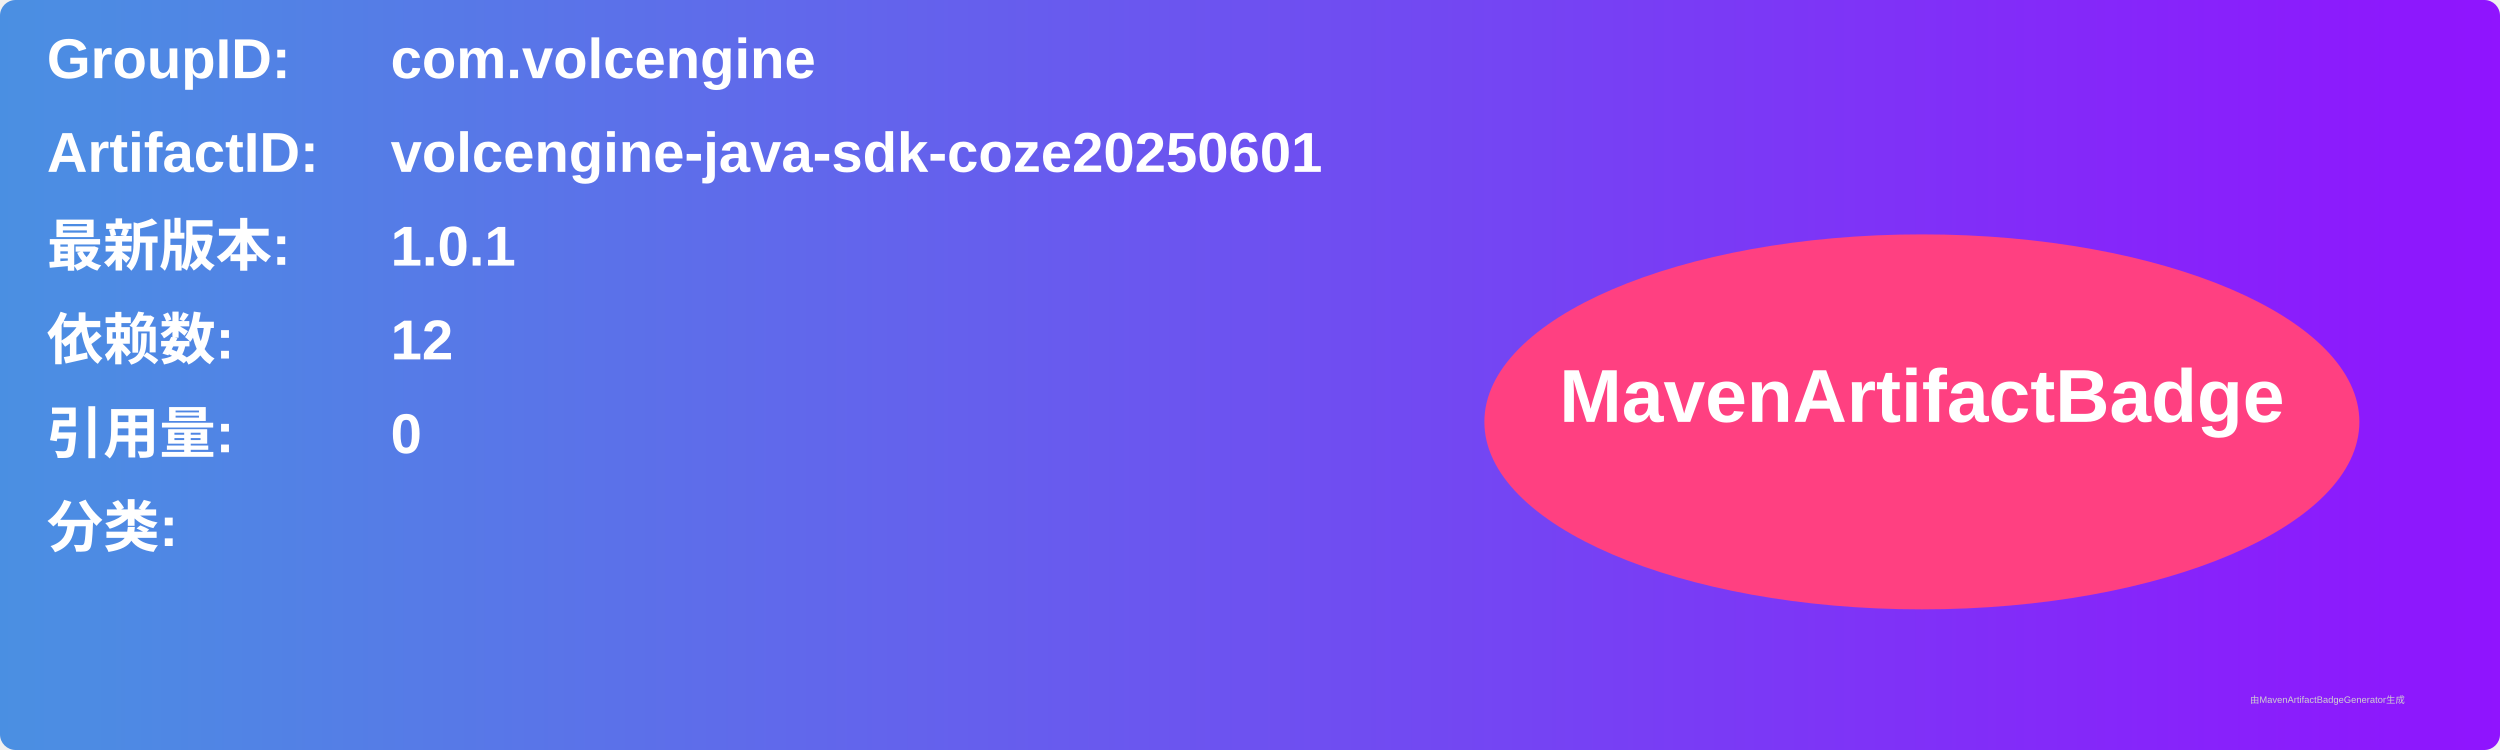
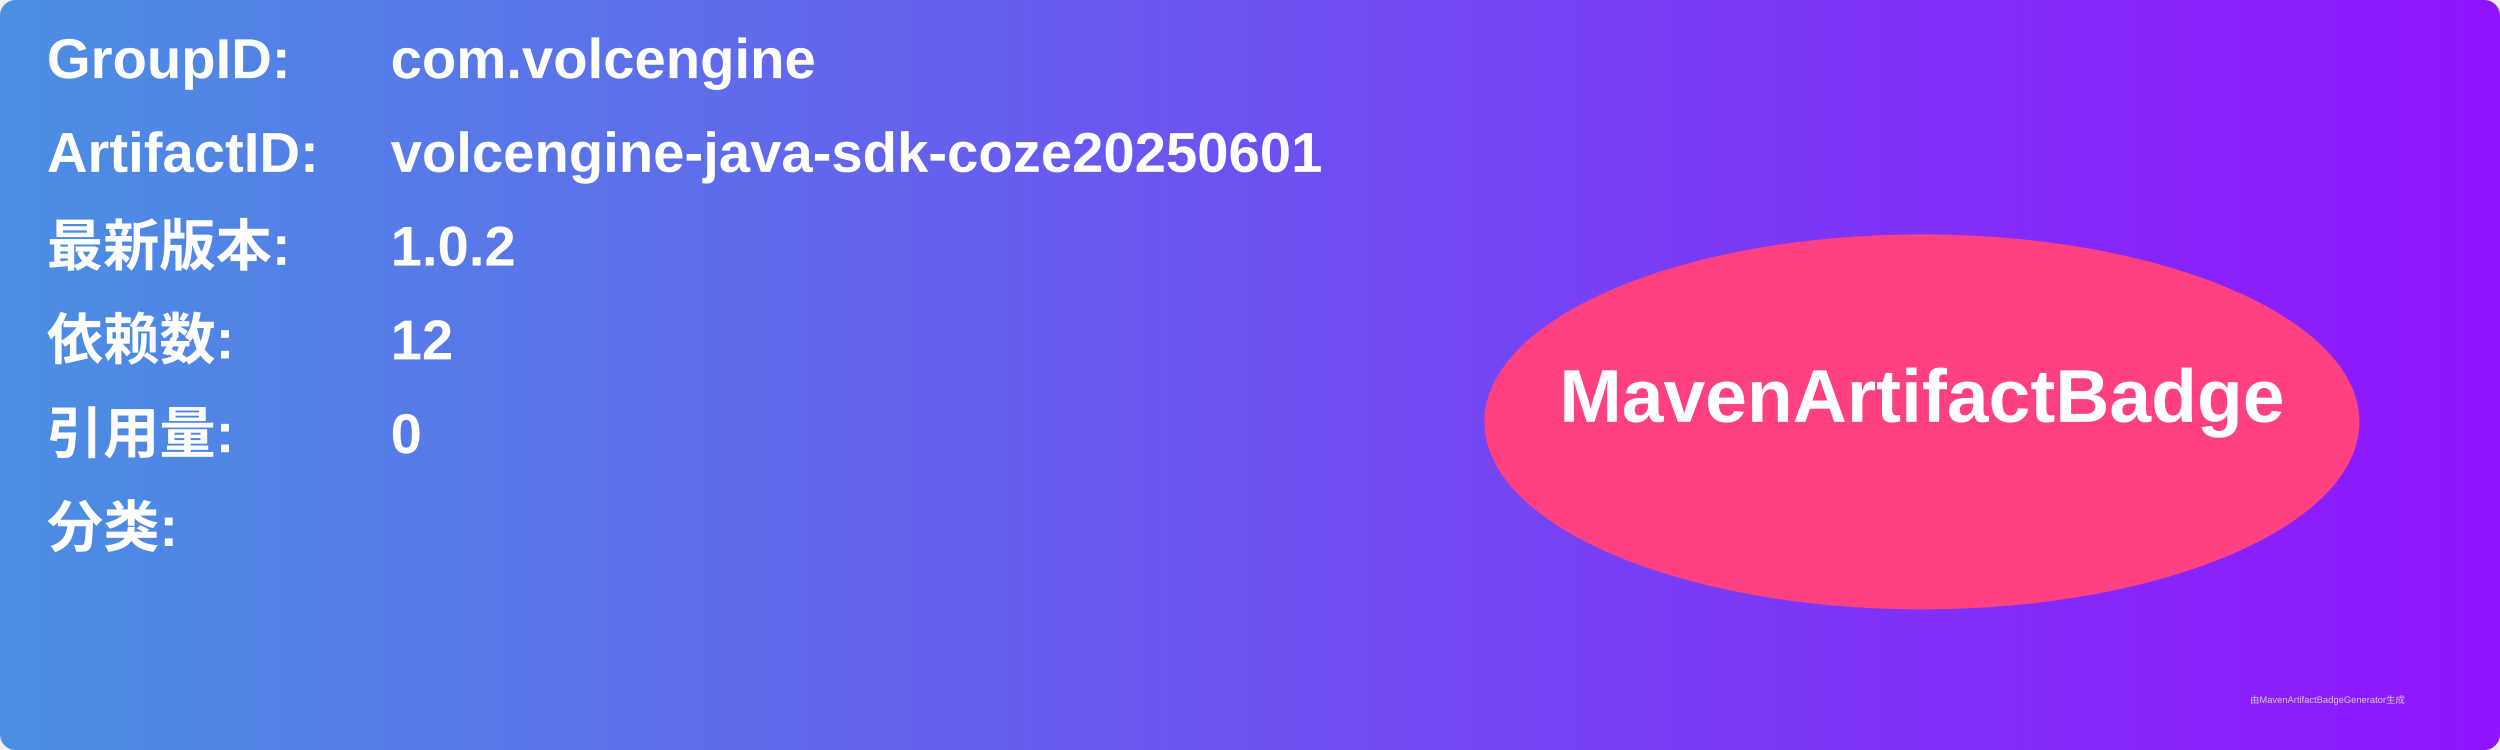
<svg xmlns="http://www.w3.org/2000/svg" width="800" height="240" viewBox="0 0 800 240">
  <linearGradient id="grad" x1="0%" y1="0%" x2="100%" y2="0%">
    <stop offset="0%" stop-color="#4a90e2" />
    <stop offset="100%" stop-color="#9013fe" />
  </linearGradient>
  <rect width="100%" height="100%" rx="5" ry="5" fill="url(#grad)" />
  <g transform="translate(15, 15)">
    <text x="0" y="10" font-family="Arial" font-size="18" fill="white" font-weight="bold" width="260">GroupID:</text>
    <text x="110" y="10" font-family="Arial" font-size="18" fill="white" font-weight="bold" width="460">com.volcengine</text>
    <text x="0" y="40" font-family="Arial" font-size="18" fill="white" font-weight="bold" width="260">ArtifactID:</text>
    <text x="110" y="40" font-family="Arial" font-size="18" fill="white" font-weight="bold" width="460">volcengine-java-sdk-coze20250601</text>
    <text x="0" y="70" font-family="Arial" font-size="18" fill="white" font-weight="bold">最新版本:</text>
    <text x="110" y="70" font-family="Arial" font-size="18" fill="white" font-weight="bold">
-       <tspan font-weight="bold">1.0.1</tspan>
+       <tspan font-weight="bold">1.0.2</tspan>
    </text>
    <text x="0" y="100" font-family="Arial" font-size="18" fill="white" font-weight="bold">依赖数: </text>
    <text x="110" y="100" font-family="Arial" font-size="18" fill="white">
      <tspan font-weight="bold">12</tspan>
    </text>
    <text x="0" y="130" font-family="Arial" font-size="18" fill="white" font-weight="bold">引用量: </text>
    <text x="110" y="130" font-family="Arial" font-size="18" fill="white">
      <tspan font-weight="bold">0</tspan>
    </text>
    <text x="0" y="160" font-family="Arial" font-size="18" fill="white" font-weight="bold">分类:</text>
    <text x="10" y="190" font-family="Arial" font-size="10" fill="white">
      <tspan font-weight="bold" />
    </text>
    <ellipse cx="600" cy="120" rx="140" ry="60" fill="#ff4081" />
    <text x="600" y="120" text-anchor="middle" font-family="Arial" font-size="24" fill="white" font-weight="bold">MavenArtifactBadge</text>
  </g>
  <text x="720" y="225" font-family="Arial" font-size="3" fill="#d0d0d0">由MavenArtifactBadgeGenerator生成</text>
</svg>
